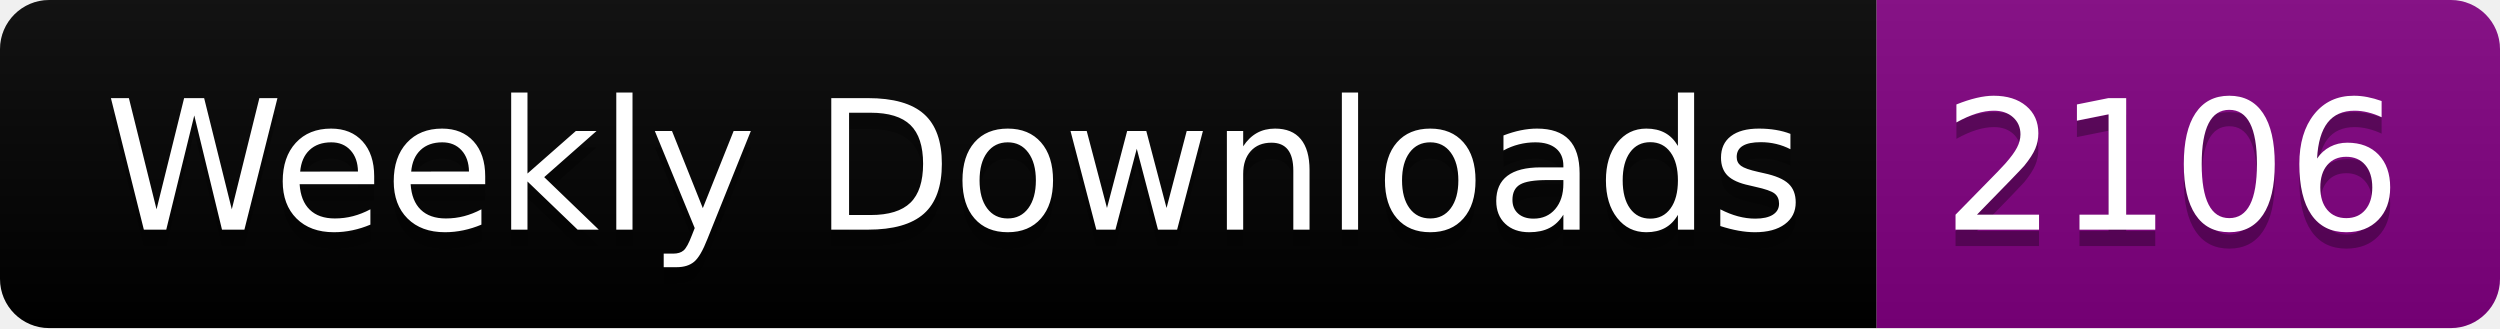
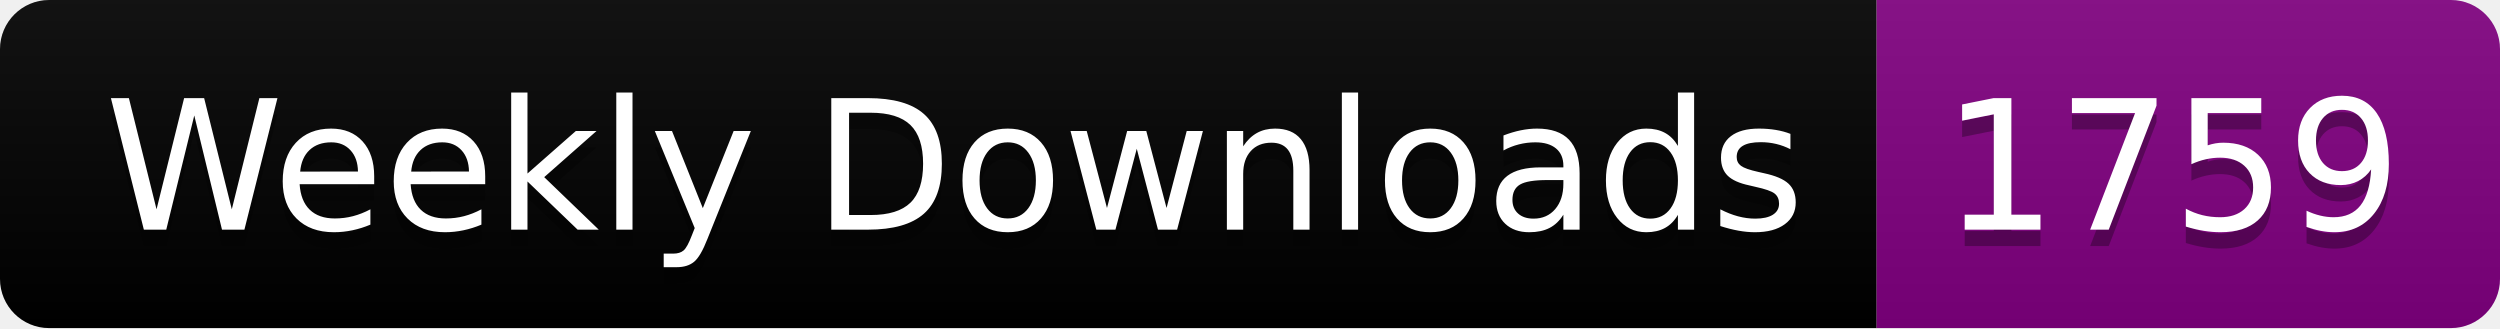
<svg xmlns="http://www.w3.org/2000/svg" width="152.4" height="20">
  <linearGradient id="smooth" x2="0" y2="100%">
    <stop offset="0" stop-color="#bbb" stop-opacity=".1" />
    <stop offset="1" stop-opacity=".1" />
  </linearGradient>
  <clipPath id="round">
    <rect width="152.4" height="20" rx="3" fill="#fff" />
  </clipPath>
  <g clip-path="url(#round)">
    <rect width="114.4" height="20" fill="black" />
    <rect x="114.4" width="38.0" height="20" fill="purple" />
    <rect width="152.4" height="20" fill="url(#smooth)" />
  </g>
  <g fill="#fff" text-anchor="middle" font-family="DejaVu Sans,Verdana,Geneva,sans-serif" font-size="110">
    <text x="582.0" y="150" fill="#010101" fill-opacity=".3" transform="scale(0.1)" textLength="1044.0" lengthAdjust="spacing">Weekly Downloads</text>
    <text x="582.0" y="140" transform="scale(0.1)" textLength="1044.0" lengthAdjust="spacing">Weekly Downloads</text>
-     <text x="1324.0" y="150" fill="#010101" fill-opacity=".3" transform="scale(0.1)" textLength="280.0" lengthAdjust="spacing">2106</text>
-     <text x="1324.0" y="140" transform="scale(0.1)" textLength="280.0" lengthAdjust="spacing">2106</text>
+     <text x="1324.0" y="150" fill="#010101" fill-opacity=".3" transform="scale(0.1)" textLength="280.0" lengthAdjust="spacing">1759</text>
+     <text x="1324.0" y="140" transform="scale(0.1)" textLength="280.0" lengthAdjust="spacing">1759</text>
  </g>
</svg>
